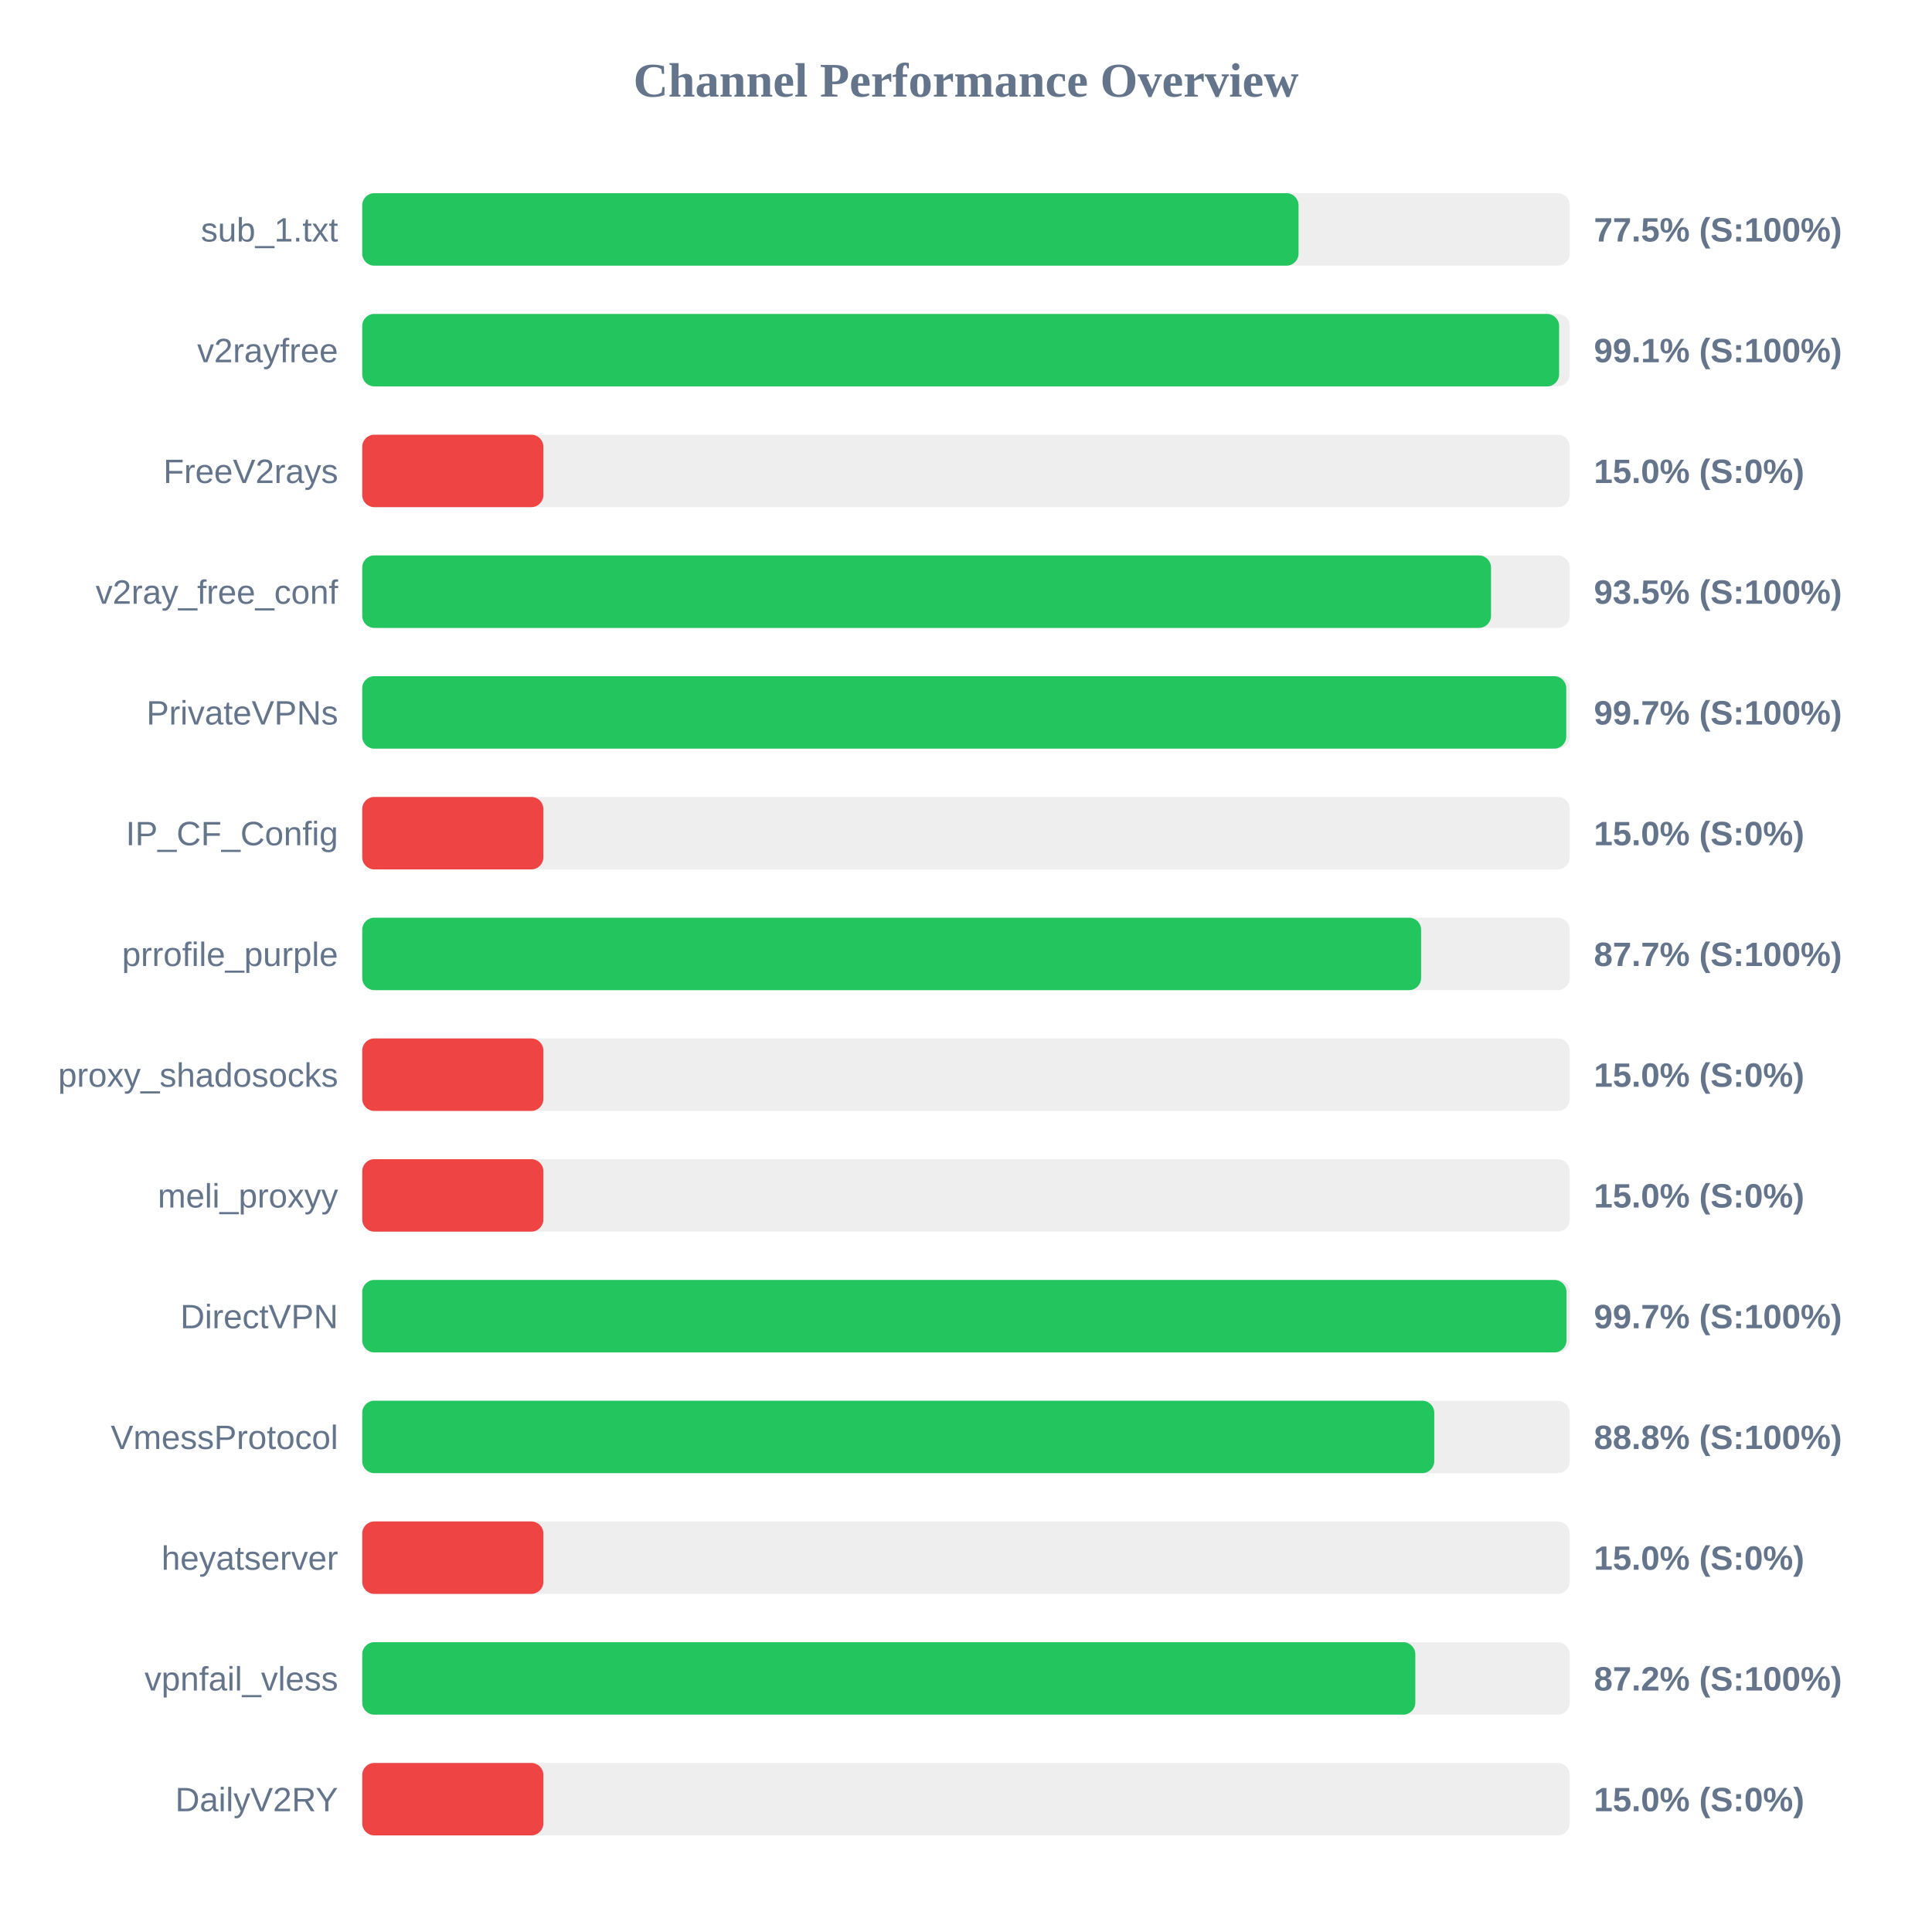
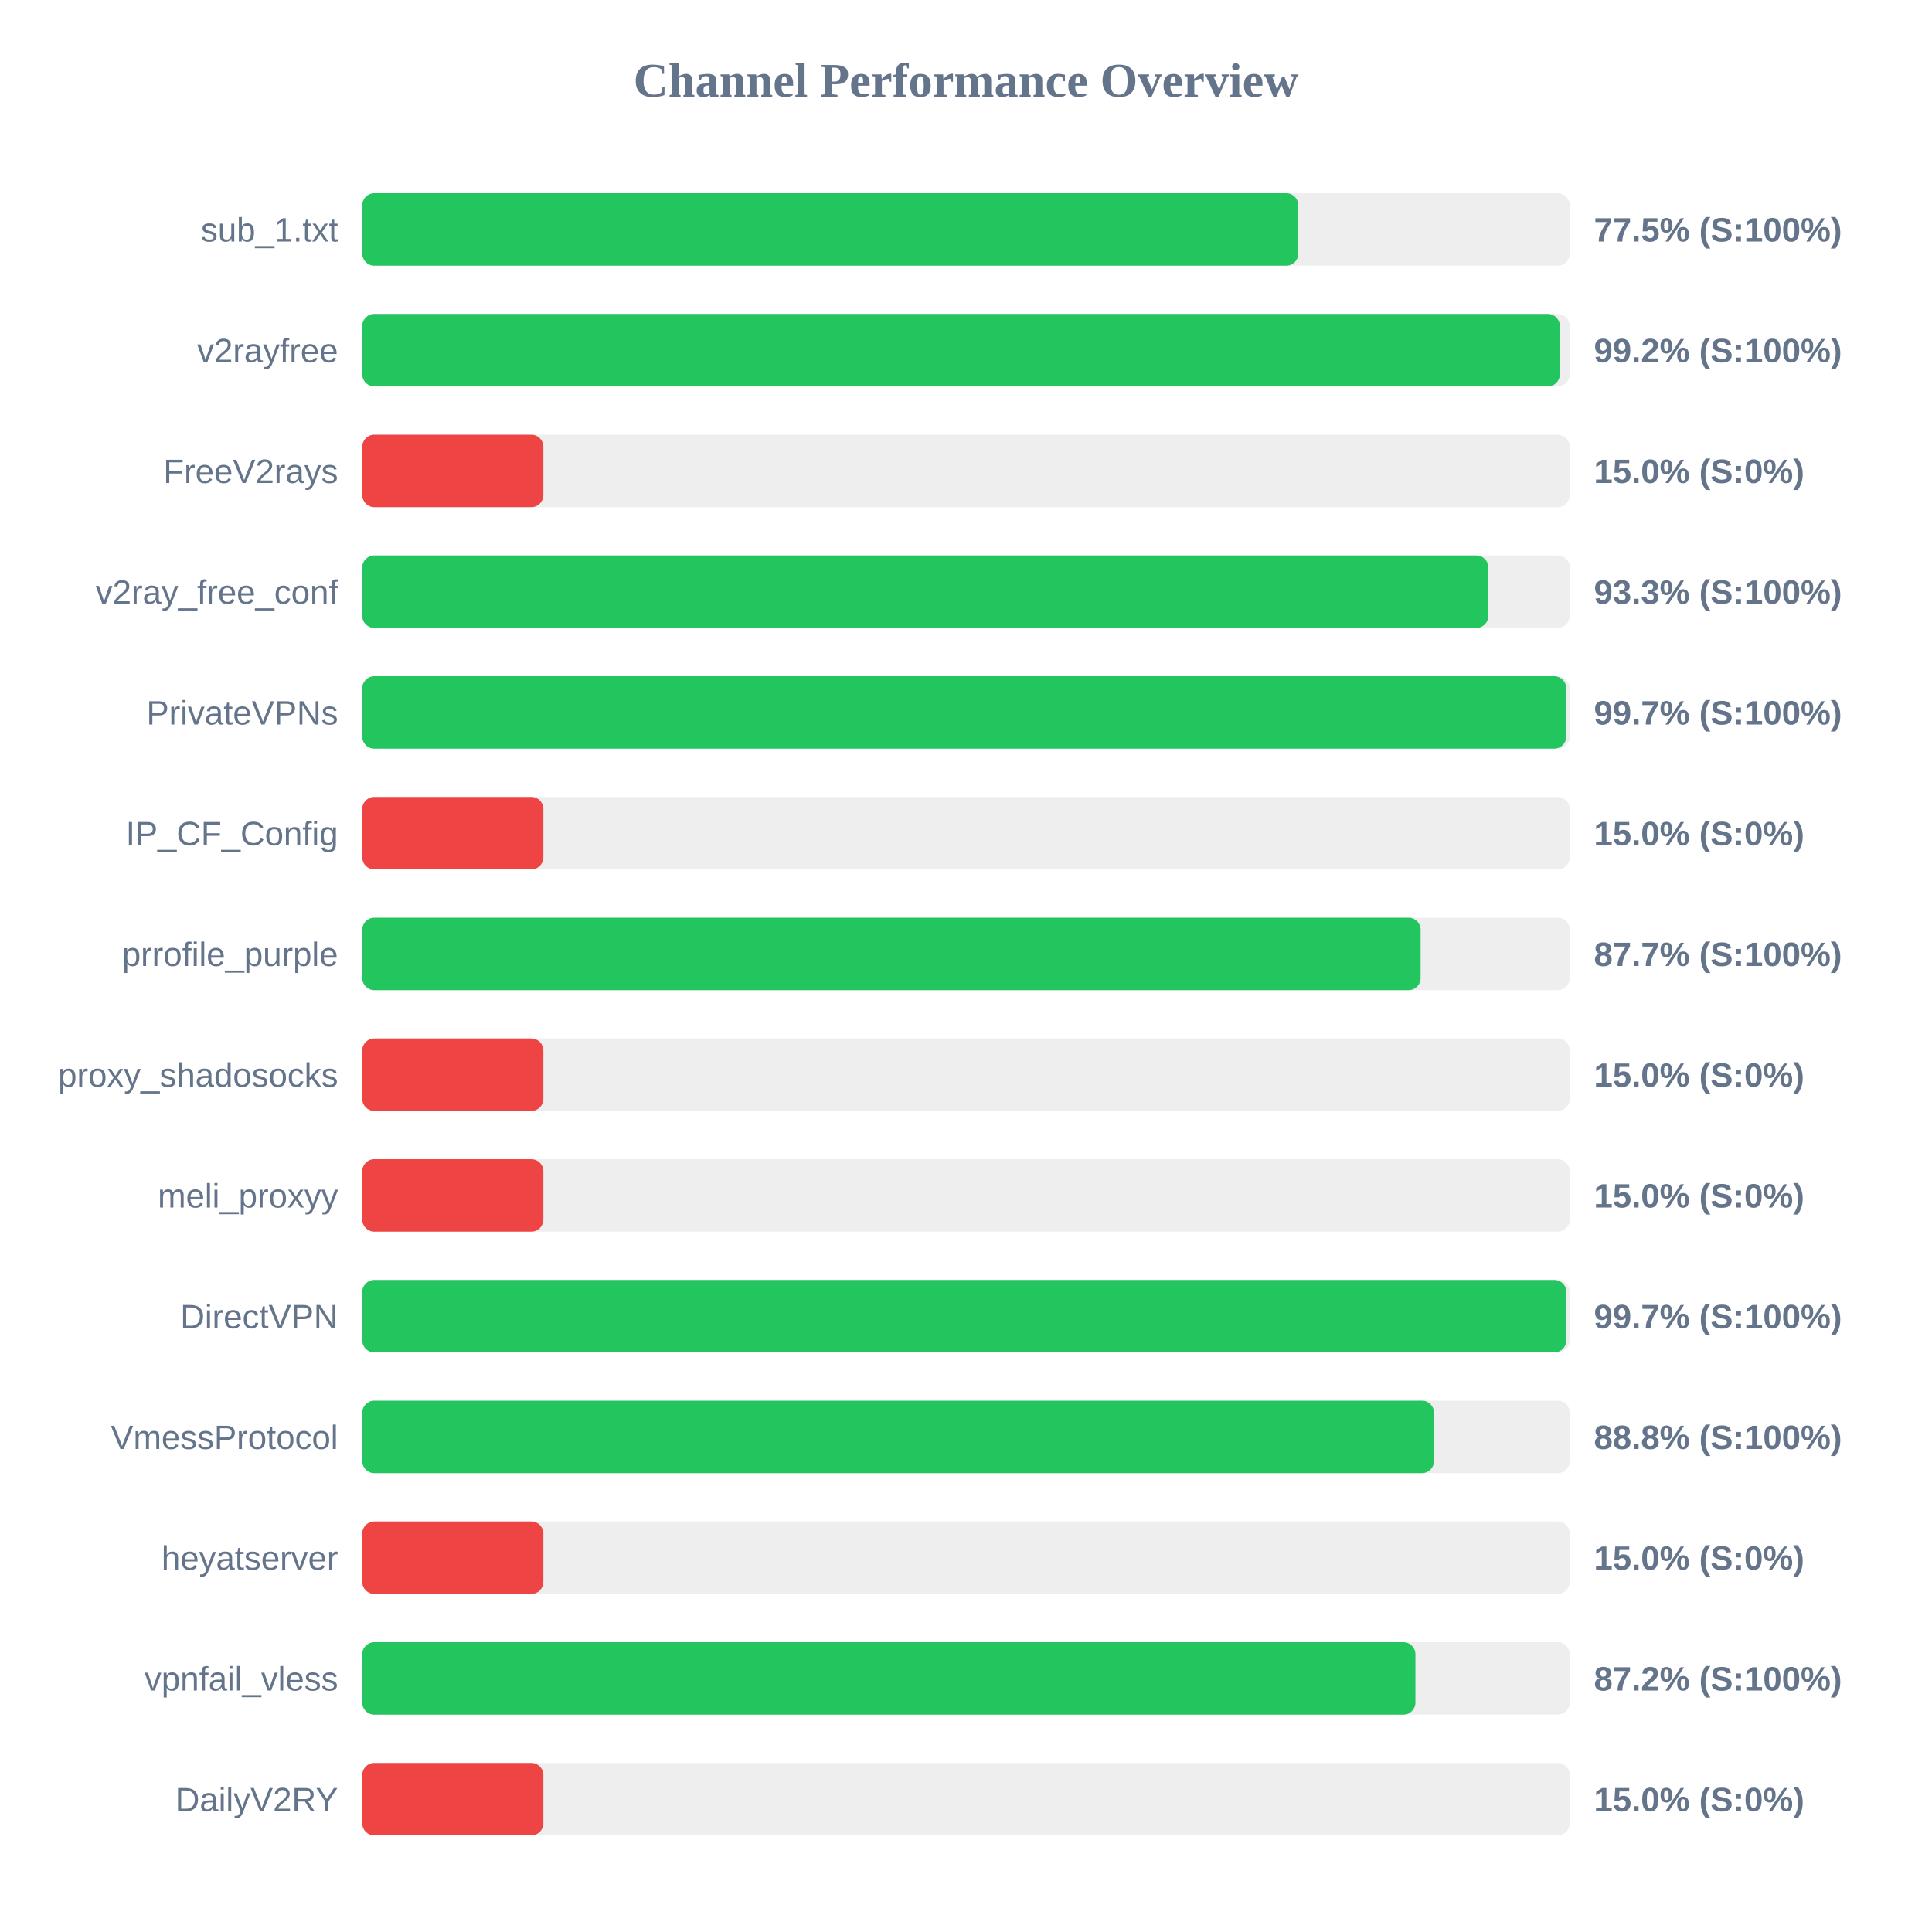
<svg xmlns="http://www.w3.org/2000/svg" width="800" height="800" version="1.1">
  <style>
        .row { font: 14px Arial; fill: #64748b; }
        .score { font: bold 14px Arial; fill: #64748b; }
    </style>
  <text x="400" y="40" text-anchor="middle" font-size="20px" font-weight="bold" fill="#64748b">Channel Performance Overview</text>
  <rect x="150" y="80" width="500" height="30" fill="#eee" rx="5" />
-   <rect x="150" y="80" width="387.7" height="30" fill="#22c55e" rx="5" />
+   <rect x="150" y="80" width="387.6" height="30" fill="#22c55e" rx="5" />
  <text x="140" y="100" text-anchor="end" class="row">sub_1.txt</text>
  <text x="660" y="100" text-anchor="start" class="score">77.5% (S:100%)</text>
  <rect x="150" y="130" width="500" height="30" fill="#eee" rx="5" />
-   <rect x="150" y="130" width="495.6" height="30" fill="#22c55e" rx="5" />
+   <rect x="150" y="130" width="495.9" height="30" fill="#22c55e" rx="5" />
  <text x="140" y="150" text-anchor="end" class="row">v2rayfree</text>
-   <text x="660" y="150" text-anchor="start" class="score">99.1% (S:100%)</text>
+   <text x="660" y="150" text-anchor="start" class="score">99.2% (S:100%)</text>
  <rect x="150" y="180" width="500" height="30" fill="#eee" rx="5" />
  <rect x="150" y="180" width="75.0" height="30" fill="#ef4444" rx="5" />
  <text x="140" y="200" text-anchor="end" class="row">FreeV2rays</text>
  <text x="660" y="200" text-anchor="start" class="score">15.0% (S:0%)</text>
  <rect x="150" y="230" width="500" height="30" fill="#eee" rx="5" />
-   <rect x="150" y="230" width="467.4" height="30" fill="#22c55e" rx="5" />
+   <rect x="150" y="230" width="466.3" height="30" fill="#22c55e" rx="5" />
  <text x="140" y="250" text-anchor="end" class="row">v2ray_free_conf</text>
-   <text x="660" y="250" text-anchor="start" class="score">93.5% (S:100%)</text>
+   <text x="660" y="250" text-anchor="start" class="score">93.3% (S:100%)</text>
  <rect x="150" y="280" width="500" height="30" fill="#eee" rx="5" />
  <rect x="150" y="280" width="498.55" height="30" fill="#22c55e" rx="5" />
  <text x="140" y="300" text-anchor="end" class="row">PrivateVPNs</text>
  <text x="660" y="300" text-anchor="start" class="score">99.7% (S:100%)</text>
  <rect x="150" y="330" width="500" height="30" fill="#eee" rx="5" />
  <rect x="150" y="330" width="75.0" height="30" fill="#ef4444" rx="5" />
  <text x="140" y="350" text-anchor="end" class="row">IP_CF_Config</text>
  <text x="660" y="350" text-anchor="start" class="score">15.0% (S:0%)</text>
  <rect x="150" y="380" width="500" height="30" fill="#eee" rx="5" />
-   <rect x="150" y="380" width="438.45" height="30" fill="#22c55e" rx="5" />
+   <rect x="150" y="380" width="438.25" height="30" fill="#22c55e" rx="5" />
  <text x="140" y="400" text-anchor="end" class="row">prrofile_purple</text>
  <text x="660" y="400" text-anchor="start" class="score">87.7% (S:100%)</text>
  <rect x="150" y="430" width="500" height="30" fill="#eee" rx="5" />
  <rect x="150" y="430" width="75.0" height="30" fill="#ef4444" rx="5" />
  <text x="140" y="450" text-anchor="end" class="row">proxy_shadosocks</text>
  <text x="660" y="450" text-anchor="start" class="score">15.0% (S:0%)</text>
  <rect x="150" y="480" width="500" height="30" fill="#eee" rx="5" />
  <rect x="150" y="480" width="75.0" height="30" fill="#ef4444" rx="5" />
  <text x="140" y="500" text-anchor="end" class="row">meli_proxyy</text>
  <text x="660" y="500" text-anchor="start" class="score">15.0% (S:0%)</text>
  <rect x="150" y="530" width="500" height="30" fill="#eee" rx="5" />
-   <rect x="150" y="530" width="498.65" height="30" fill="#22c55e" rx="5" />
+   <rect x="150" y="530" width="498.6" height="30" fill="#22c55e" rx="5" />
  <text x="140" y="550" text-anchor="end" class="row">DirectVPN</text>
  <text x="660" y="550" text-anchor="start" class="score">99.7% (S:100%)</text>
  <rect x="150" y="580" width="500" height="30" fill="#eee" rx="5" />
-   <rect x="150" y="580" width="443.9" height="30" fill="#22c55e" rx="5" />
+   <rect x="150" y="580" width="443.8" height="30" fill="#22c55e" rx="5" />
  <text x="140" y="600" text-anchor="end" class="row">VmessProtocol</text>
  <text x="660" y="600" text-anchor="start" class="score">88.8% (S:100%)</text>
  <rect x="150" y="630" width="500" height="30" fill="#eee" rx="5" />
  <rect x="150" y="630" width="75.0" height="30" fill="#ef4444" rx="5" />
  <text x="140" y="650" text-anchor="end" class="row">heyatserver</text>
  <text x="660" y="650" text-anchor="start" class="score">15.0% (S:0%)</text>
  <rect x="150" y="680" width="500" height="30" fill="#eee" rx="5" />
-   <rect x="150" y="680" width="436.05" height="30" fill="#22c55e" rx="5" />
+   <rect x="150" y="680" width="436.1" height="30" fill="#22c55e" rx="5" />
  <text x="140" y="700" text-anchor="end" class="row">vpnfail_vless</text>
  <text x="660" y="700" text-anchor="start" class="score">87.2% (S:100%)</text>
  <rect x="150" y="730" width="500" height="30" fill="#eee" rx="5" />
  <rect x="150" y="730" width="75.0" height="30" fill="#ef4444" rx="5" />
  <text x="140" y="750" text-anchor="end" class="row">DailyV2RY</text>
  <text x="660" y="750" text-anchor="start" class="score">15.0% (S:0%)</text>
</svg>
